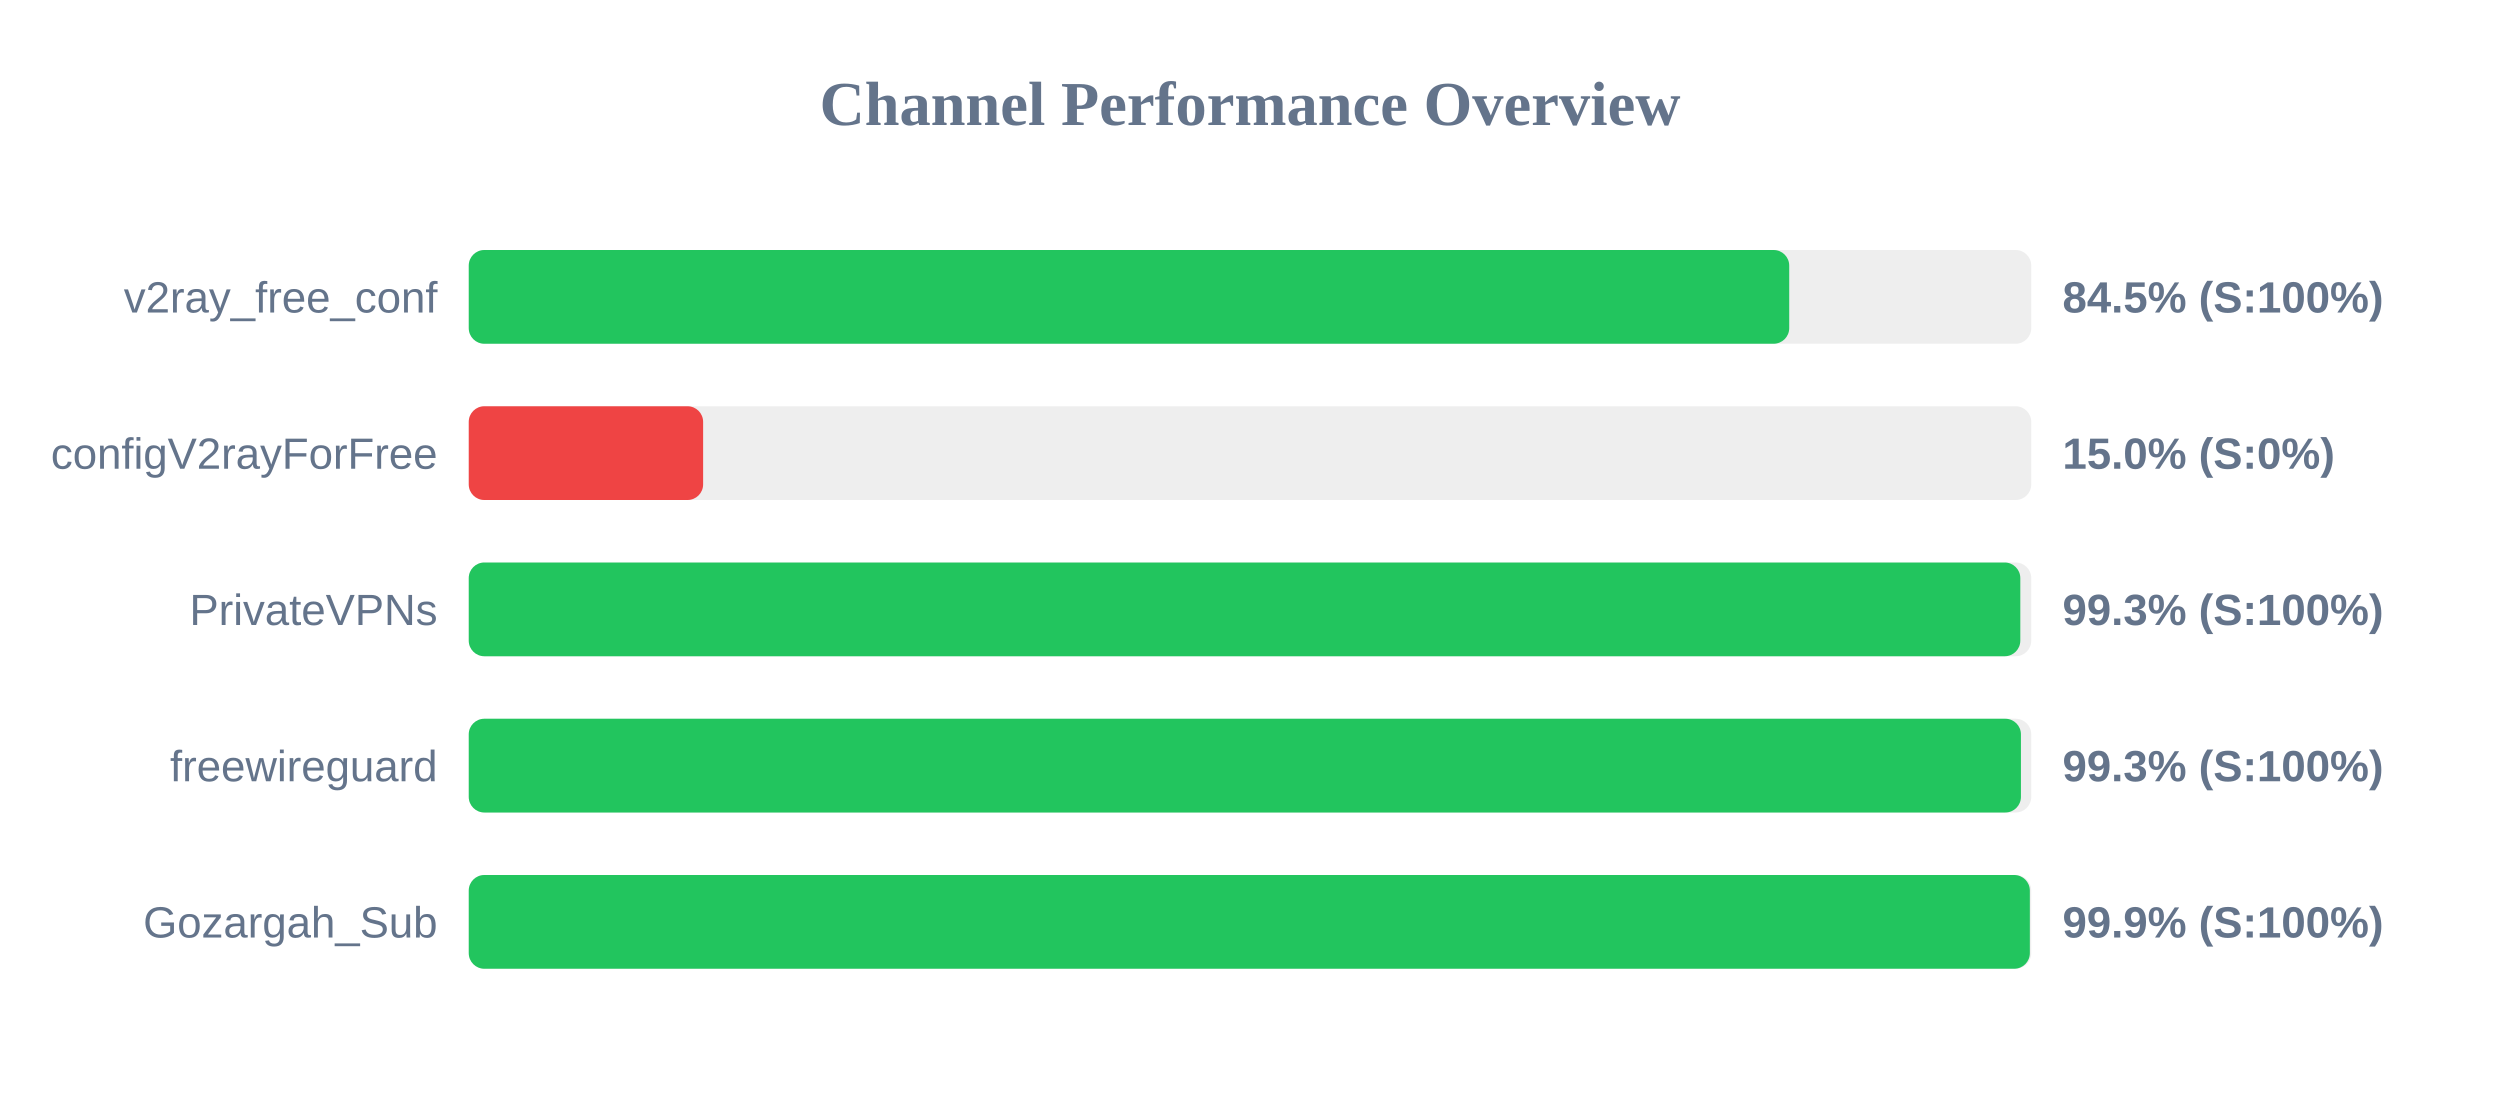
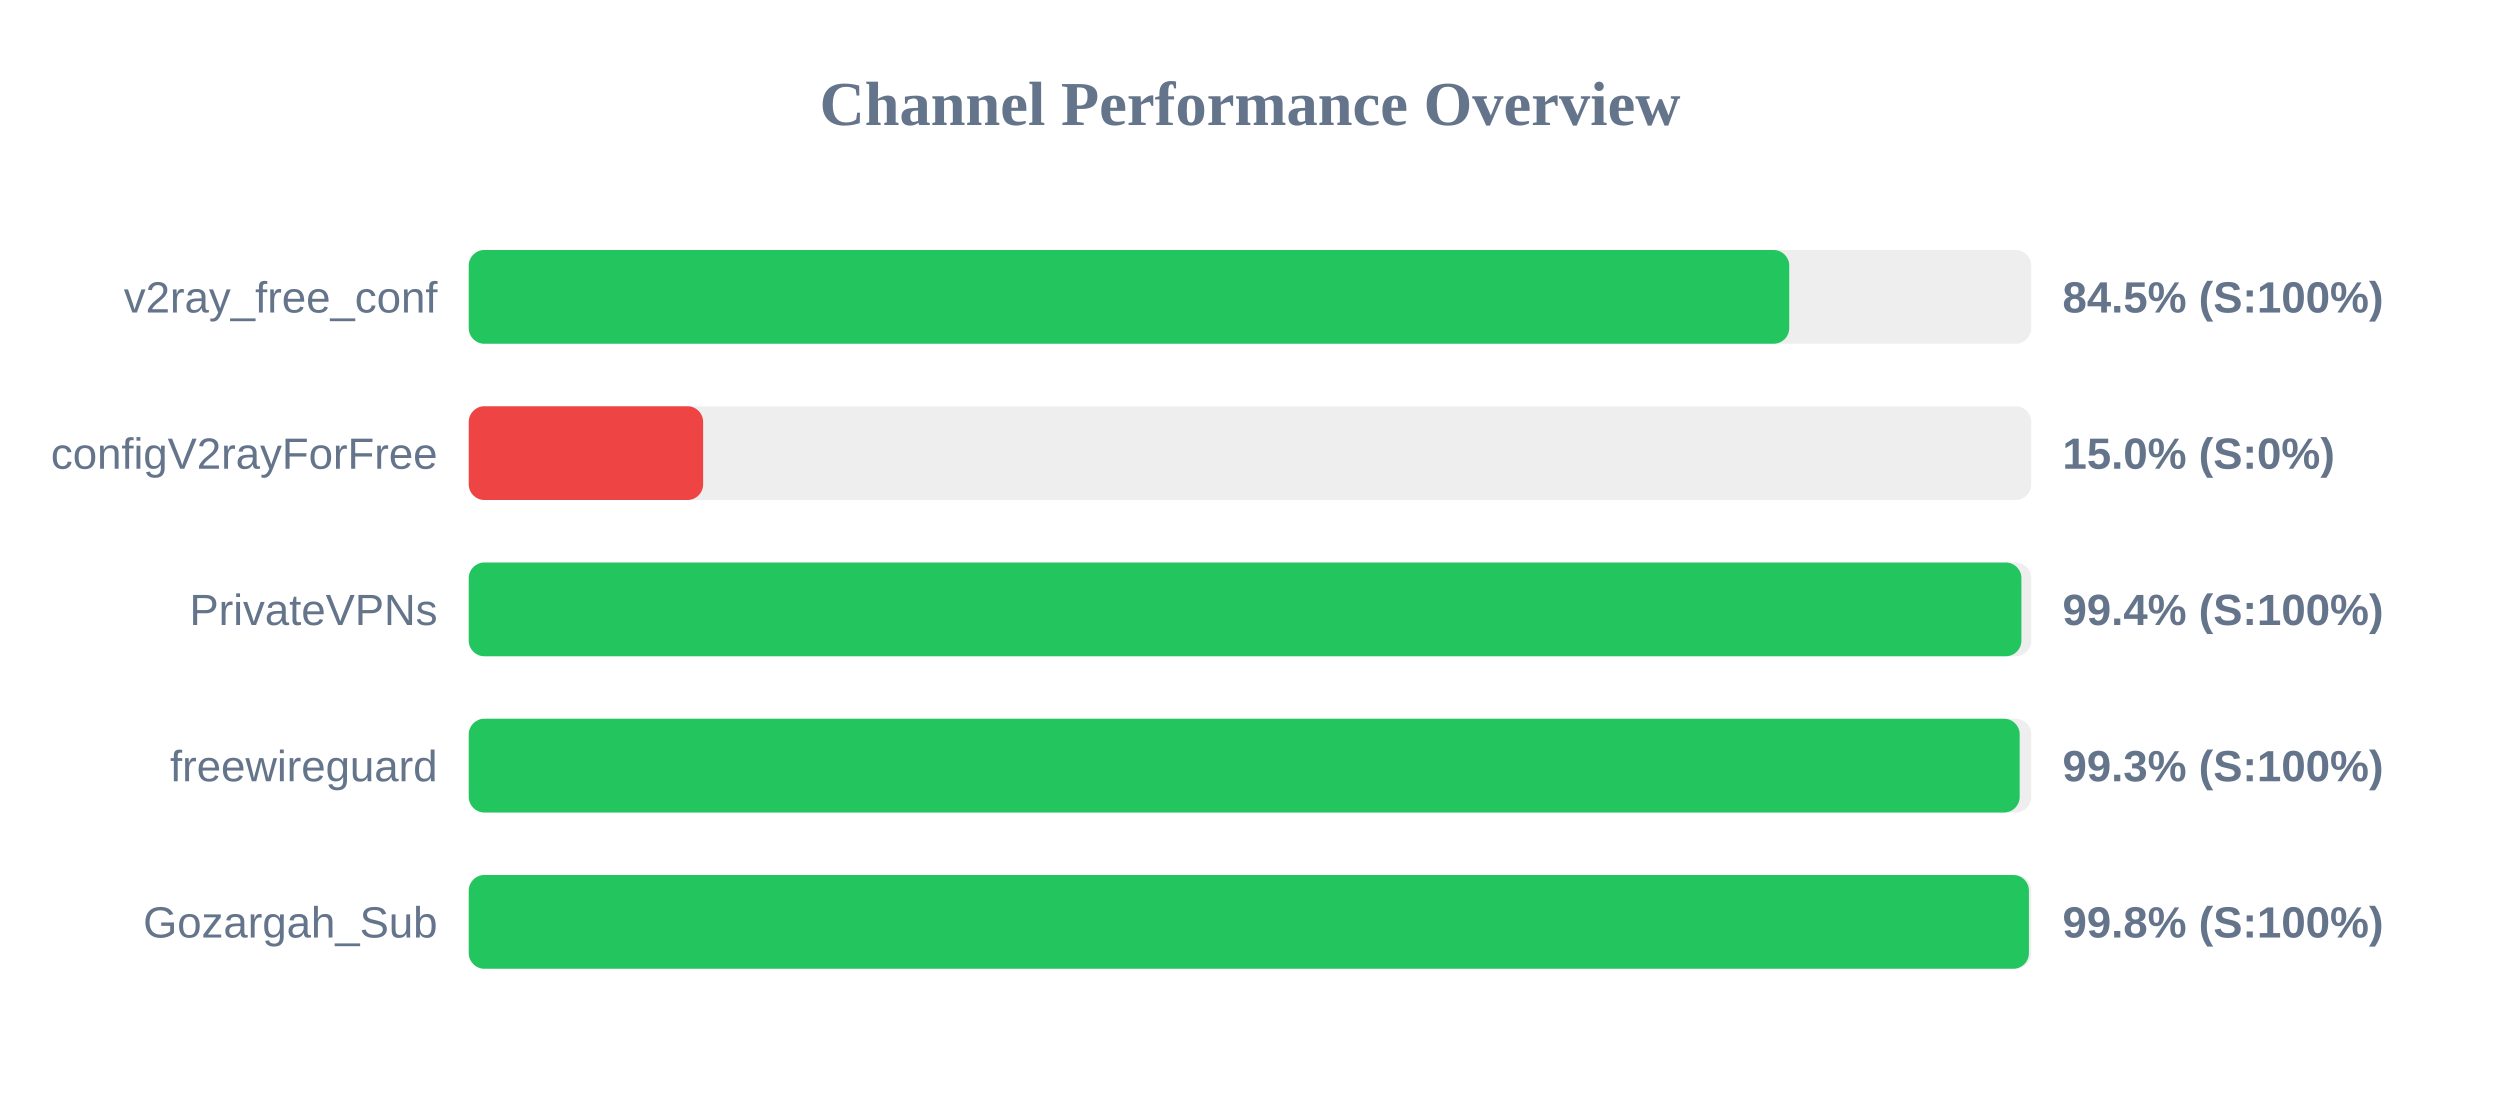
<svg xmlns="http://www.w3.org/2000/svg" width="800" height="350" version="1.1">
  <style>
        .row { font: 14px Arial; fill: #64748b; }
        .score { font: bold 14px Arial; fill: #64748b; }
    </style>
  <text x="400" y="40" text-anchor="middle" font-size="20px" font-weight="bold" fill="#64748b">Channel Performance Overview</text>
  <rect x="150" y="80" width="500" height="30" fill="#eee" rx="5" />
  <rect x="150" y="80" width="422.55" height="30" fill="#22c55e" rx="5" />
  <text x="140" y="100" text-anchor="end" class="row">v2ray_free_conf</text>
  <text x="660" y="100" text-anchor="start" class="score">84.5% (S:100%)</text>
  <rect x="150" y="130" width="500" height="30" fill="#eee" rx="5" />
  <rect x="150" y="130" width="75.0" height="30" fill="#ef4444" rx="5" />
  <text x="140" y="150" text-anchor="end" class="row">configV2rayForFree</text>
  <text x="660" y="150" text-anchor="start" class="score">15.0% (S:0%)</text>
  <rect x="150" y="180" width="500" height="30" fill="#eee" rx="5" />
-   <rect x="150" y="180" width="496.5" height="30" fill="#22c55e" rx="5" />
+   <rect x="150" y="180" width="496.85" height="30" fill="#22c55e" rx="5" />
  <text x="140" y="200" text-anchor="end" class="row">PrivateVPNs</text>
-   <text x="660" y="200" text-anchor="start" class="score">99.3% (S:100%)</text>
+   <text x="660" y="200" text-anchor="start" class="score">99.4% (S:100%)</text>
  <rect x="150" y="230" width="500" height="30" fill="#eee" rx="5" />
-   <rect x="150" y="230" width="496.7" height="30" fill="#22c55e" rx="5" />
+   <rect x="150" y="230" width="496.3" height="30" fill="#22c55e" rx="5" />
  <text x="140" y="250" text-anchor="end" class="row">freewireguard</text>
  <text x="660" y="250" text-anchor="start" class="score">99.3% (S:100%)</text>
  <rect x="150" y="280" width="500" height="30" fill="#eee" rx="5" />
-   <rect x="150" y="280" width="499.55" height="30" fill="#22c55e" rx="5" />
+   <rect x="150" y="280" width="499.25" height="30" fill="#22c55e" rx="5" />
  <text x="140" y="300" text-anchor="end" class="row">Gozargah_Sub</text>
-   <text x="660" y="300" text-anchor="start" class="score">99.9% (S:100%)</text>
+   <text x="660" y="300" text-anchor="start" class="score">99.8% (S:100%)</text>
</svg>
